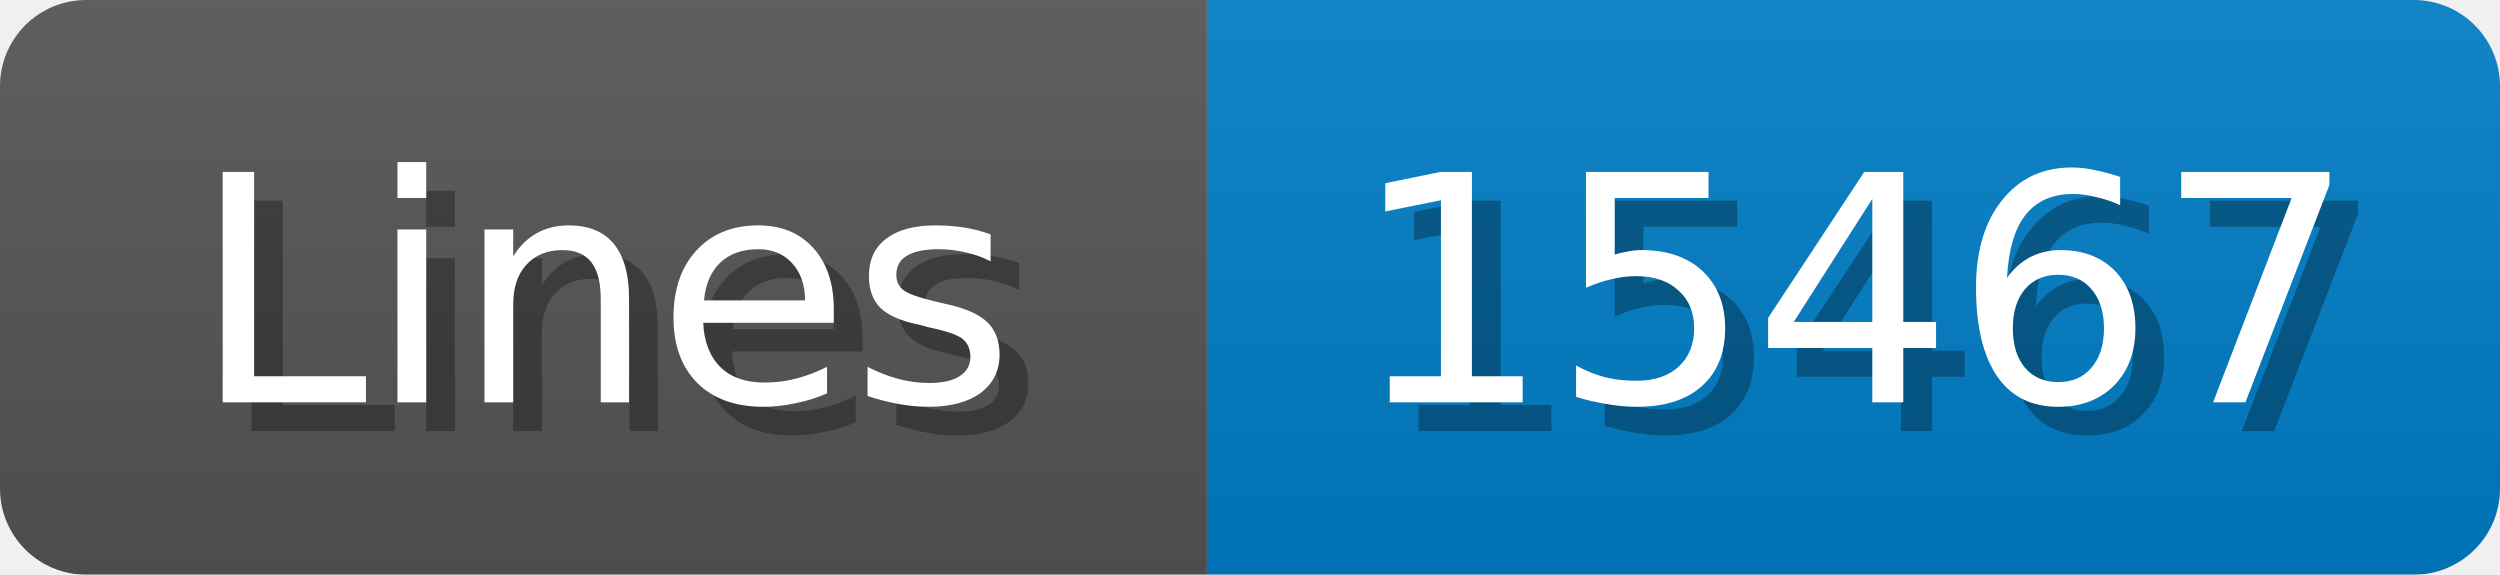
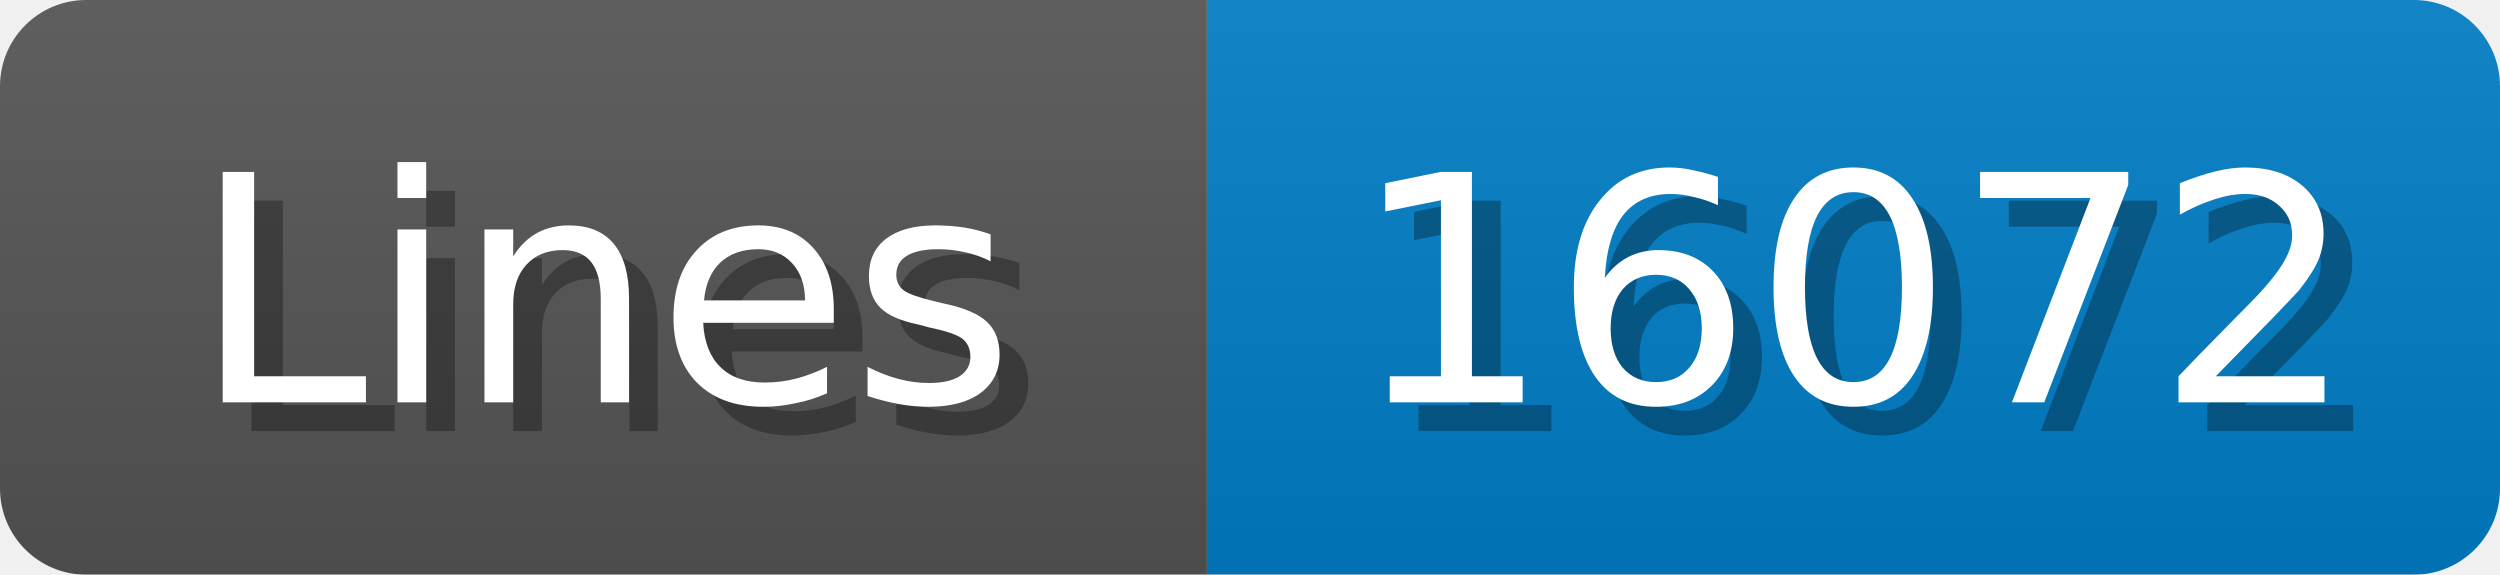
<svg xmlns="http://www.w3.org/2000/svg" width="87" height="20">
  <linearGradient id="b" x2="0" y2="100%">
    <stop offset="0" stop-color="#bbb" stop-opacity=".1" />
    <stop offset="1" stop-opacity=".1" />
  </linearGradient>
  <mask id="anybadge_1">
    <rect width="87" height="20" rx="3" fill="#fff" />
  </mask>
  <g mask="url(#anybadge_1)">
    <path fill="#555" d="M0 0h42v20H0z" />
    <path fill="#007ec6" d="M42 0h45v20H42z" />
    <path fill="url(#b)" d="M0 0h87v20H0z" />
  </g>
  <g fill="#fff" text-anchor="middle" font-family="DejaVu Sans,Verdana,Geneva,sans-serif" font-size="11">
    <text x="22.0" y="15" fill="#010101" fill-opacity=".3">Lines</text>
    <text x="21.0" y="14">Lines</text>
  </g>
  <g fill="#fff" text-anchor="middle" font-family="DejaVu Sans,Verdana,Geneva,sans-serif" font-size="11">
-     <text x="65.5" y="15" fill="#010101" fill-opacity=".3">15467</text>
-     <text x="64.5" y="14">15467</text>
+     <text x="65.5" y="15" fill="#010101" fill-opacity=".3">16072</text>
+     <text x="64.5" y="14">16072</text>
  </g>
</svg>
